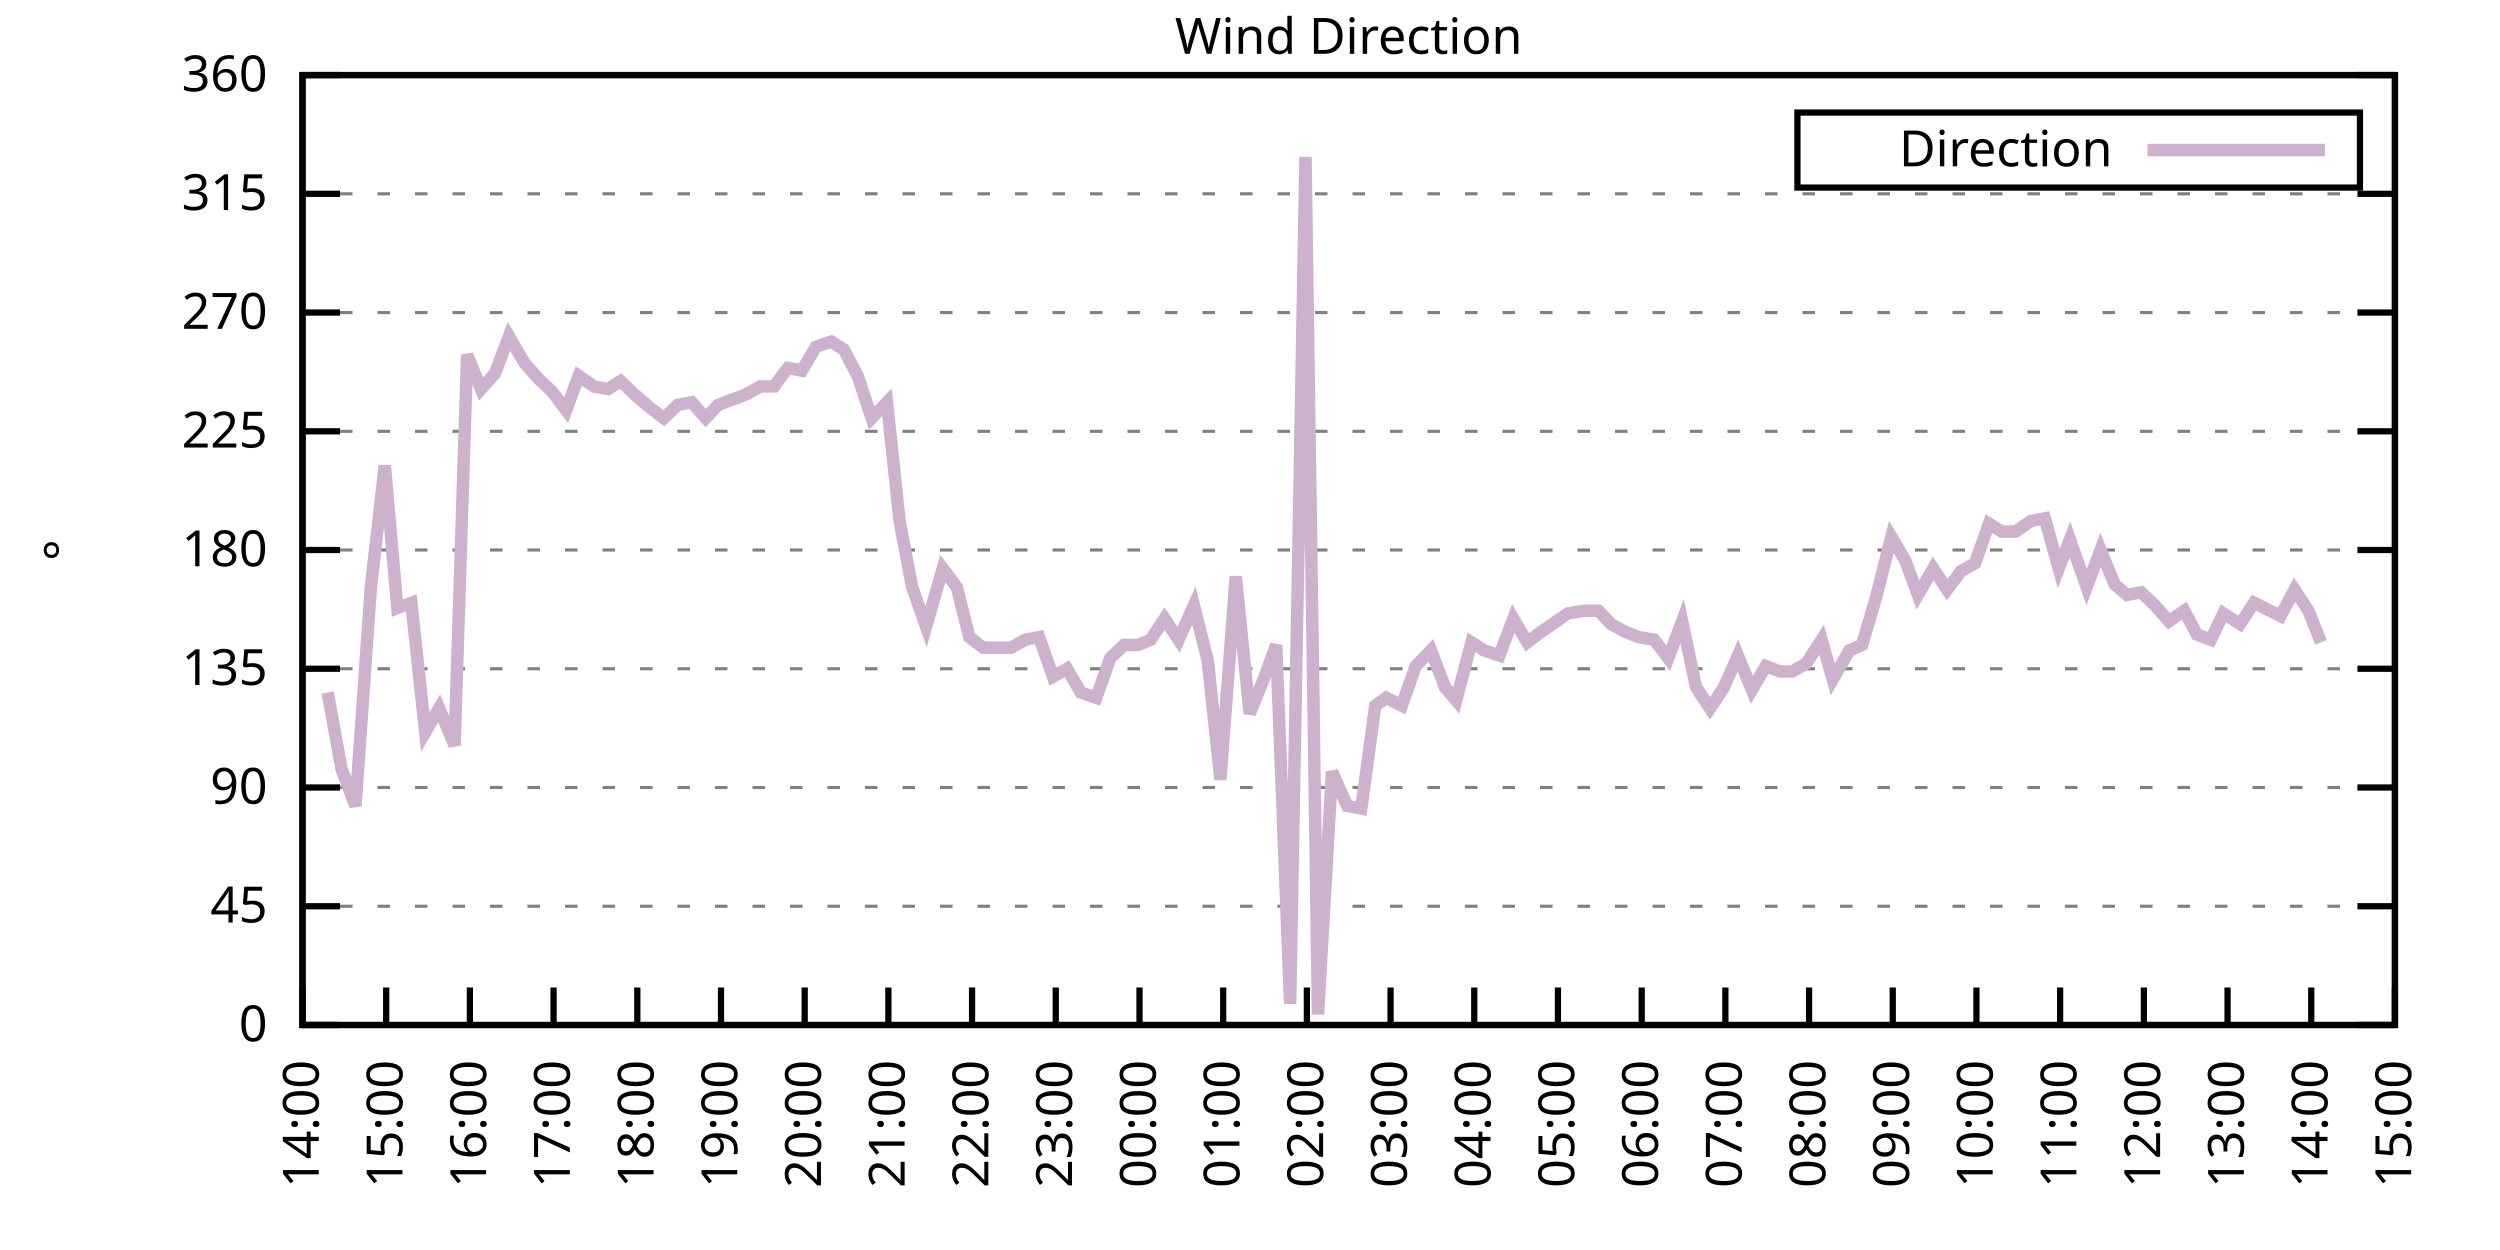
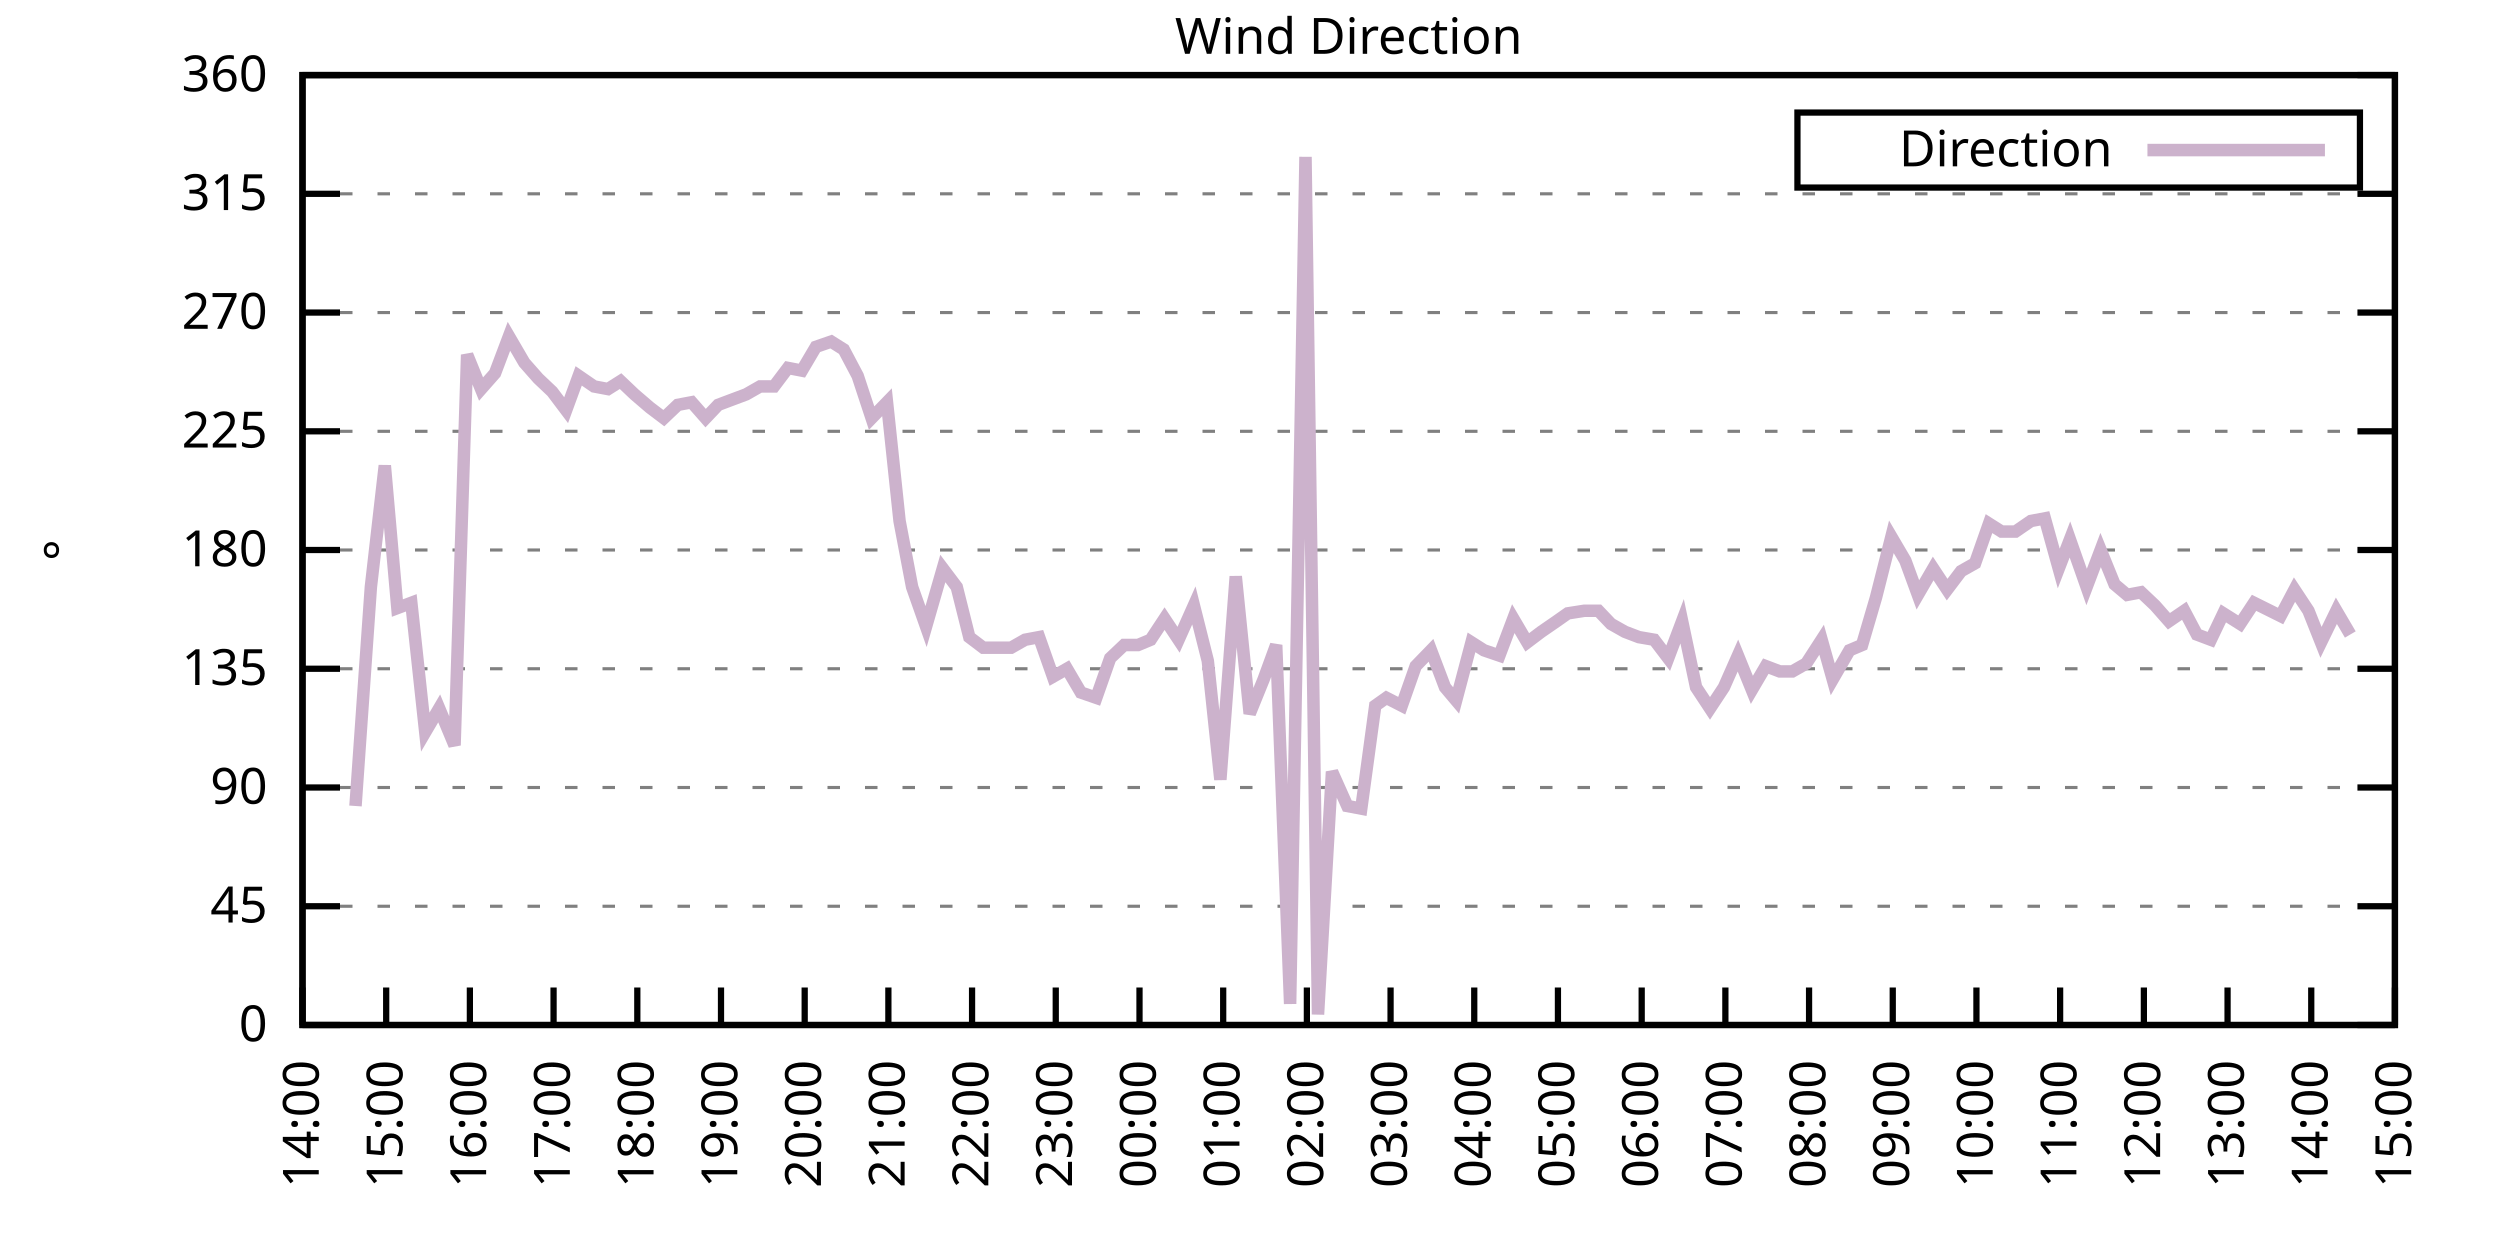
<svg xmlns="http://www.w3.org/2000/svg" xmlns:xlink="http://www.w3.org/1999/xlink" width="400" height="200" viewBox="0 0 400 200">
  <g id="gnuplot_canvas">
    <rect x="0" y="0" width="400" height="200" fill="none" />
    <defs>
      <circle id="gpDot" r="0.5" stroke-width="0.5" stroke="currentColor" />
      <path id="gpPt0" stroke-width="0.333" stroke="currentColor" d="M-1,0 h2 M0,-1 v2" />
      <path id="gpPt1" stroke-width="0.333" stroke="currentColor" d="M-1,-1 L1,1 M1,-1 L-1,1" />
      <path id="gpPt2" stroke-width="0.333" stroke="currentColor" d="M-1,0 L1,0 M0,-1 L0,1 M-1,-1 L1,1 M-1,1 L1,-1" />
      <rect id="gpPt3" stroke-width="0.333" stroke="currentColor" x="-1" y="-1" width="2" height="2" />
      <rect id="gpPt4" stroke-width="0.333" stroke="currentColor" fill="currentColor" x="-1" y="-1" width="2" height="2" />
      <circle id="gpPt5" stroke-width="0.333" stroke="currentColor" cx="0" cy="0" r="1" />
      <use xlink:href="#gpPt5" id="gpPt6" fill="currentColor" stroke="none" />
      <path id="gpPt7" stroke-width="0.333" stroke="currentColor" d="M0,-1.33 L-1.33,0.67 L1.33,0.67 z" />
      <use xlink:href="#gpPt7" id="gpPt8" fill="currentColor" stroke="none" />
      <use xlink:href="#gpPt7" id="gpPt9" stroke="currentColor" transform="rotate(180)" />
      <use xlink:href="#gpPt9" id="gpPt10" fill="currentColor" stroke="none" />
      <use xlink:href="#gpPt3" id="gpPt11" stroke="currentColor" transform="rotate(45)" />
      <use xlink:href="#gpPt11" id="gpPt12" fill="currentColor" stroke="none" />
      <path id="gpPt13" stroke-width="0.333" stroke="currentColor" d="M0,1.330 L1.265,0.411 L0.782,-1.067 L-0.782,-1.076 L-1.265,0.411 z" />
      <use xlink:href="#gpPt13" id="gpPt14" fill="currentColor" stroke="none" />
      <filter id="textbox" filterUnits="objectBoundingBox" x="0" y="0" height="1" width="1">
        <feFlood flood-color="white" flood-opacity="1" result="bgnd" />
        <feComposite in="SourceGraphic" in2="bgnd" operator="atop" />
      </filter>
      <filter id="greybox" filterUnits="objectBoundingBox" x="0" y="0" height="1" width="1">
        <feFlood flood-color="lightgrey" flood-opacity="1" result="grey" />
        <feComposite in="SourceGraphic" in2="grey" operator="atop" />
      </filter>
    </defs>
    <g fill="none" color="white" stroke="currentColor" stroke-width="1.00" stroke-linecap="butt" stroke-linejoin="miter">
</g>
    <g fill="none" color="black" stroke="currentColor" stroke-width="1.00" stroke-linecap="butt" stroke-linejoin="miter">
      <g stroke="none" shape-rendering="crispEdges">
        <polygon fill="rgb(255, 255, 255)" points="48.40,164.00 383.18,164.00 383.18,12.02 48.40,12.02 " />
      </g>
    </g>
    <g fill="none" color="black" stroke="currentColor" stroke-width="1.00" stroke-linecap="butt" stroke-linejoin="miter">
</g>
    <g fill="none" color="black" stroke="black" stroke-width="0.50" stroke-linecap="butt" stroke-linejoin="miter">
</g>
    <g fill="none" color="gray" stroke="currentColor" stroke-width="0.50" stroke-linecap="butt" stroke-linejoin="miter">
      <path stroke="gray" stroke-dasharray="2,4" class="gridline" d="M48.40,164.00 L383.19,164.00  " />
    </g>
    <g fill="none" color="gray" stroke="gray" stroke-width="1.00" stroke-linecap="butt" stroke-linejoin="miter">
</g>
    <g fill="none" color="black" stroke="currentColor" stroke-width="1.00" stroke-linecap="butt" stroke-linejoin="miter">
      <path stroke="black" d="M48.40,164.00 L54.40,164.00 M383.19,164.00 L377.19,164.00  " />
      <g transform="translate(42.80,166.60)" stroke="none" fill="black" font-family="Sans" font-size="8.00" text-anchor="end">
        <text>
          <tspan font-family="Sans"> 0</tspan>
        </text>
      </g>
    </g>
    <g fill="none" color="black" stroke="currentColor" stroke-width="1.00" stroke-linecap="butt" stroke-linejoin="miter">
</g>
    <g fill="none" color="black" stroke="black" stroke-width="0.50" stroke-linecap="butt" stroke-linejoin="miter">
</g>
    <g fill="none" color="gray" stroke="currentColor" stroke-width="0.50" stroke-linecap="butt" stroke-linejoin="miter">
      <path stroke="gray" stroke-dasharray="2,4" class="gridline" d="M48.40,145.00 L383.19,145.00  " />
    </g>
    <g fill="none" color="gray" stroke="gray" stroke-width="1.00" stroke-linecap="butt" stroke-linejoin="miter">
</g>
    <g fill="none" color="black" stroke="currentColor" stroke-width="1.00" stroke-linecap="butt" stroke-linejoin="miter">
      <path stroke="black" d="M48.40,145.00 L54.40,145.00 M383.19,145.00 L377.19,145.00  " />
      <g transform="translate(42.80,147.60)" stroke="none" fill="black" font-family="Sans" font-size="8.00" text-anchor="end">
        <text>
          <tspan font-family="Sans"> 45</tspan>
        </text>
      </g>
    </g>
    <g fill="none" color="black" stroke="currentColor" stroke-width="1.00" stroke-linecap="butt" stroke-linejoin="miter">
</g>
    <g fill="none" color="black" stroke="black" stroke-width="0.50" stroke-linecap="butt" stroke-linejoin="miter">
</g>
    <g fill="none" color="gray" stroke="currentColor" stroke-width="0.50" stroke-linecap="butt" stroke-linejoin="miter">
      <path stroke="gray" stroke-dasharray="2,4" class="gridline" d="M48.40,126.00 L383.19,126.00  " />
    </g>
    <g fill="none" color="gray" stroke="gray" stroke-width="1.00" stroke-linecap="butt" stroke-linejoin="miter">
</g>
    <g fill="none" color="black" stroke="currentColor" stroke-width="1.00" stroke-linecap="butt" stroke-linejoin="miter">
      <path stroke="black" d="M48.40,126.00 L54.40,126.00 M383.19,126.00 L377.19,126.00  " />
      <g transform="translate(42.80,128.60)" stroke="none" fill="black" font-family="Sans" font-size="8.00" text-anchor="end">
        <text>
          <tspan font-family="Sans"> 90</tspan>
        </text>
      </g>
    </g>
    <g fill="none" color="black" stroke="currentColor" stroke-width="1.00" stroke-linecap="butt" stroke-linejoin="miter">
</g>
    <g fill="none" color="black" stroke="black" stroke-width="0.50" stroke-linecap="butt" stroke-linejoin="miter">
</g>
    <g fill="none" color="gray" stroke="currentColor" stroke-width="0.50" stroke-linecap="butt" stroke-linejoin="miter">
      <path stroke="gray" stroke-dasharray="2,4" class="gridline" d="M48.40,107.00 L383.19,107.00  " />
    </g>
    <g fill="none" color="gray" stroke="gray" stroke-width="1.00" stroke-linecap="butt" stroke-linejoin="miter">
</g>
    <g fill="none" color="black" stroke="currentColor" stroke-width="1.00" stroke-linecap="butt" stroke-linejoin="miter">
      <path stroke="black" d="M48.40,107.00 L54.40,107.00 M383.19,107.00 L377.19,107.00  " />
      <g transform="translate(42.80,109.60)" stroke="none" fill="black" font-family="Sans" font-size="8.00" text-anchor="end">
        <text>
          <tspan font-family="Sans"> 135</tspan>
        </text>
      </g>
    </g>
    <g fill="none" color="black" stroke="currentColor" stroke-width="1.00" stroke-linecap="butt" stroke-linejoin="miter">
</g>
    <g fill="none" color="black" stroke="black" stroke-width="0.50" stroke-linecap="butt" stroke-linejoin="miter">
</g>
    <g fill="none" color="gray" stroke="currentColor" stroke-width="0.50" stroke-linecap="butt" stroke-linejoin="miter">
      <path stroke="gray" stroke-dasharray="2,4" class="gridline" d="M48.40,88.00 L383.19,88.00  " />
    </g>
    <g fill="none" color="gray" stroke="gray" stroke-width="1.00" stroke-linecap="butt" stroke-linejoin="miter">
</g>
    <g fill="none" color="black" stroke="currentColor" stroke-width="1.00" stroke-linecap="butt" stroke-linejoin="miter">
      <path stroke="black" d="M48.40,88.00 L54.40,88.00 M383.19,88.00 L377.19,88.00  " />
      <g transform="translate(42.80,90.60)" stroke="none" fill="black" font-family="Sans" font-size="8.00" text-anchor="end">
        <text>
          <tspan font-family="Sans"> 180</tspan>
        </text>
      </g>
    </g>
    <g fill="none" color="black" stroke="currentColor" stroke-width="1.00" stroke-linecap="butt" stroke-linejoin="miter">
</g>
    <g fill="none" color="black" stroke="black" stroke-width="0.50" stroke-linecap="butt" stroke-linejoin="miter">
</g>
    <g fill="none" color="gray" stroke="currentColor" stroke-width="0.50" stroke-linecap="butt" stroke-linejoin="miter">
      <path stroke="gray" stroke-dasharray="2,4" class="gridline" d="M48.40,69.01 L383.19,69.01  " />
    </g>
    <g fill="none" color="gray" stroke="gray" stroke-width="1.00" stroke-linecap="butt" stroke-linejoin="miter">
</g>
    <g fill="none" color="black" stroke="currentColor" stroke-width="1.00" stroke-linecap="butt" stroke-linejoin="miter">
      <path stroke="black" d="M48.40,69.01 L54.40,69.01 M383.19,69.01 L377.19,69.01  " />
      <g transform="translate(42.80,71.61)" stroke="none" fill="black" font-family="Sans" font-size="8.00" text-anchor="end">
        <text>
          <tspan font-family="Sans"> 225</tspan>
        </text>
      </g>
    </g>
    <g fill="none" color="black" stroke="currentColor" stroke-width="1.00" stroke-linecap="butt" stroke-linejoin="miter">
</g>
    <g fill="none" color="black" stroke="black" stroke-width="0.50" stroke-linecap="butt" stroke-linejoin="miter">
</g>
    <g fill="none" color="gray" stroke="currentColor" stroke-width="0.50" stroke-linecap="butt" stroke-linejoin="miter">
      <path stroke="gray" stroke-dasharray="2,4" class="gridline" d="M48.40,50.01 L383.19,50.01  " />
    </g>
    <g fill="none" color="gray" stroke="gray" stroke-width="1.00" stroke-linecap="butt" stroke-linejoin="miter">
</g>
    <g fill="none" color="black" stroke="currentColor" stroke-width="1.00" stroke-linecap="butt" stroke-linejoin="miter">
      <path stroke="black" d="M48.40,50.01 L54.40,50.01 M383.19,50.01 L377.19,50.01  " />
      <g transform="translate(42.80,52.61)" stroke="none" fill="black" font-family="Sans" font-size="8.00" text-anchor="end">
        <text>
          <tspan font-family="Sans"> 270</tspan>
        </text>
      </g>
    </g>
    <g fill="none" color="black" stroke="currentColor" stroke-width="1.00" stroke-linecap="butt" stroke-linejoin="miter">
</g>
    <g fill="none" color="black" stroke="black" stroke-width="0.50" stroke-linecap="butt" stroke-linejoin="miter">
</g>
    <g fill="none" color="gray" stroke="currentColor" stroke-width="0.50" stroke-linecap="butt" stroke-linejoin="miter">
      <path stroke="gray" stroke-dasharray="2,4" class="gridline" d="M48.40,31.01 L383.19,31.01  " />
    </g>
    <g fill="none" color="gray" stroke="gray" stroke-width="1.00" stroke-linecap="butt" stroke-linejoin="miter">
</g>
    <g fill="none" color="black" stroke="currentColor" stroke-width="1.00" stroke-linecap="butt" stroke-linejoin="miter">
      <path stroke="black" d="M48.40,31.01 L54.40,31.01 M383.19,31.01 L377.19,31.01  " />
      <g transform="translate(42.80,33.61)" stroke="none" fill="black" font-family="Sans" font-size="8.00" text-anchor="end">
        <text>
          <tspan font-family="Sans"> 315</tspan>
        </text>
      </g>
    </g>
    <g fill="none" color="black" stroke="currentColor" stroke-width="1.00" stroke-linecap="butt" stroke-linejoin="miter">
</g>
    <g fill="none" color="black" stroke="black" stroke-width="0.50" stroke-linecap="butt" stroke-linejoin="miter">
</g>
    <g fill="none" color="gray" stroke="currentColor" stroke-width="0.50" stroke-linecap="butt" stroke-linejoin="miter">
      <path stroke="gray" stroke-dasharray="2,4" class="gridline" d="M48.40,12.01 L383.19,12.01  " />
    </g>
    <g fill="none" color="gray" stroke="gray" stroke-width="1.00" stroke-linecap="butt" stroke-linejoin="miter">
</g>
    <g fill="none" color="black" stroke="currentColor" stroke-width="1.00" stroke-linecap="butt" stroke-linejoin="miter">
      <path stroke="black" d="M48.40,12.01 L54.40,12.01 M383.19,12.01 L377.19,12.01  " />
      <g transform="translate(42.80,14.61)" stroke="none" fill="black" font-family="Sans" font-size="8.00" text-anchor="end">
        <text>
          <tspan font-family="Sans"> 360</tspan>
        </text>
      </g>
    </g>
    <g fill="none" color="black" stroke="currentColor" stroke-width="1.00" stroke-linecap="butt" stroke-linejoin="miter">
      <path stroke="black" d="M48.40,164.00 L48.40,158.00  " />
      <g transform="translate(51.00,169.60) rotate(270.00)" stroke="none" fill="black" font-family="Sans" font-size="8.00" text-anchor="end">
        <text>
          <tspan font-family="Sans">14:00</tspan>
        </text>
      </g>
    </g>
    <g fill="none" color="black" stroke="currentColor" stroke-width="1.00" stroke-linecap="butt" stroke-linejoin="miter">
      <path stroke="black" d="M61.79,164.00 L61.79,158.00  " />
      <g transform="translate(64.39,169.60) rotate(270.00)" stroke="none" fill="black" font-family="Sans" font-size="8.00" text-anchor="end">
        <text>
          <tspan font-family="Sans">15:00</tspan>
        </text>
      </g>
    </g>
    <g fill="none" color="black" stroke="currentColor" stroke-width="1.00" stroke-linecap="butt" stroke-linejoin="miter">
      <path stroke="black" d="M75.18,164.00 L75.18,158.00  " />
      <g transform="translate(77.78,169.60) rotate(270.00)" stroke="none" fill="black" font-family="Sans" font-size="8.00" text-anchor="end">
        <text>
          <tspan font-family="Sans">16:00</tspan>
        </text>
      </g>
    </g>
    <g fill="none" color="black" stroke="currentColor" stroke-width="1.00" stroke-linecap="butt" stroke-linejoin="miter">
      <path stroke="black" d="M88.57,164.00 L88.57,158.00  " />
      <g transform="translate(91.17,169.60) rotate(270.00)" stroke="none" fill="black" font-family="Sans" font-size="8.00" text-anchor="end">
        <text>
          <tspan font-family="Sans">17:00</tspan>
        </text>
      </g>
    </g>
    <g fill="none" color="black" stroke="currentColor" stroke-width="1.00" stroke-linecap="butt" stroke-linejoin="miter">
      <path stroke="black" d="M101.97,164.00 L101.97,158.00  " />
      <g transform="translate(104.57,169.60) rotate(270.00)" stroke="none" fill="black" font-family="Sans" font-size="8.00" text-anchor="end">
        <text>
          <tspan font-family="Sans">18:00</tspan>
        </text>
      </g>
    </g>
    <g fill="none" color="black" stroke="currentColor" stroke-width="1.00" stroke-linecap="butt" stroke-linejoin="miter">
      <path stroke="black" d="M115.36,164.00 L115.36,158.00  " />
      <g transform="translate(117.96,169.60) rotate(270.00)" stroke="none" fill="black" font-family="Sans" font-size="8.00" text-anchor="end">
        <text>
          <tspan font-family="Sans">19:00</tspan>
        </text>
      </g>
    </g>
    <g fill="none" color="black" stroke="currentColor" stroke-width="1.00" stroke-linecap="butt" stroke-linejoin="miter">
      <path stroke="black" d="M128.75,164.00 L128.75,158.00  " />
      <g transform="translate(131.35,169.60) rotate(270.00)" stroke="none" fill="black" font-family="Sans" font-size="8.00" text-anchor="end">
        <text>
          <tspan font-family="Sans">20:00</tspan>
        </text>
      </g>
    </g>
    <g fill="none" color="black" stroke="currentColor" stroke-width="1.00" stroke-linecap="butt" stroke-linejoin="miter">
      <path stroke="black" d="M142.14,164.00 L142.14,158.00  " />
      <g transform="translate(144.74,169.60) rotate(270.00)" stroke="none" fill="black" font-family="Sans" font-size="8.00" text-anchor="end">
        <text>
          <tspan font-family="Sans">21:00</tspan>
        </text>
      </g>
    </g>
    <g fill="none" color="black" stroke="currentColor" stroke-width="1.00" stroke-linecap="butt" stroke-linejoin="miter">
      <path stroke="black" d="M155.53,164.00 L155.53,158.00  " />
      <g transform="translate(158.13,169.60) rotate(270.00)" stroke="none" fill="black" font-family="Sans" font-size="8.00" text-anchor="end">
        <text>
          <tspan font-family="Sans">22:00</tspan>
        </text>
      </g>
    </g>
    <g fill="none" color="black" stroke="currentColor" stroke-width="1.00" stroke-linecap="butt" stroke-linejoin="miter">
      <path stroke="black" d="M168.92,164.00 L168.92,158.00  " />
      <g transform="translate(171.52,169.60) rotate(270.00)" stroke="none" fill="black" font-family="Sans" font-size="8.00" text-anchor="end">
        <text>
          <tspan font-family="Sans">23:00</tspan>
        </text>
      </g>
    </g>
    <g fill="none" color="black" stroke="currentColor" stroke-width="1.00" stroke-linecap="butt" stroke-linejoin="miter">
      <path stroke="black" d="M182.32,164.00 L182.32,158.00  " />
      <g transform="translate(184.92,169.60) rotate(270.00)" stroke="none" fill="black" font-family="Sans" font-size="8.00" text-anchor="end">
        <text>
          <tspan font-family="Sans">00:00</tspan>
        </text>
      </g>
    </g>
    <g fill="none" color="black" stroke="currentColor" stroke-width="1.00" stroke-linecap="butt" stroke-linejoin="miter">
      <path stroke="black" d="M195.71,164.00 L195.71,158.00  " />
      <g transform="translate(198.31,169.60) rotate(270.00)" stroke="none" fill="black" font-family="Sans" font-size="8.00" text-anchor="end">
        <text>
          <tspan font-family="Sans">01:00</tspan>
        </text>
      </g>
    </g>
    <g fill="none" color="black" stroke="currentColor" stroke-width="1.00" stroke-linecap="butt" stroke-linejoin="miter">
      <path stroke="black" d="M209.10,164.00 L209.10,158.00  " />
      <g transform="translate(211.70,169.60) rotate(270.00)" stroke="none" fill="black" font-family="Sans" font-size="8.00" text-anchor="end">
        <text>
          <tspan font-family="Sans">02:00</tspan>
        </text>
      </g>
    </g>
    <g fill="none" color="black" stroke="currentColor" stroke-width="1.00" stroke-linecap="butt" stroke-linejoin="miter">
      <path stroke="black" d="M222.49,164.00 L222.49,158.00  " />
      <g transform="translate(225.09,169.60) rotate(270.00)" stroke="none" fill="black" font-family="Sans" font-size="8.00" text-anchor="end">
        <text>
          <tspan font-family="Sans">03:00</tspan>
        </text>
      </g>
    </g>
    <g fill="none" color="black" stroke="currentColor" stroke-width="1.00" stroke-linecap="butt" stroke-linejoin="miter">
      <path stroke="black" d="M235.88,164.00 L235.88,158.00  " />
      <g transform="translate(238.48,169.60) rotate(270.00)" stroke="none" fill="black" font-family="Sans" font-size="8.00" text-anchor="end">
        <text>
          <tspan font-family="Sans">04:00</tspan>
        </text>
      </g>
    </g>
    <g fill="none" color="black" stroke="currentColor" stroke-width="1.00" stroke-linecap="butt" stroke-linejoin="miter">
      <path stroke="black" d="M249.27,164.00 L249.27,158.00  " />
      <g transform="translate(251.87,169.60) rotate(270.00)" stroke="none" fill="black" font-family="Sans" font-size="8.00" text-anchor="end">
        <text>
          <tspan font-family="Sans">05:00</tspan>
        </text>
      </g>
    </g>
    <g fill="none" color="black" stroke="currentColor" stroke-width="1.00" stroke-linecap="butt" stroke-linejoin="miter">
      <path stroke="black" d="M262.67,164.00 L262.67,158.00  " />
      <g transform="translate(265.27,169.60) rotate(270.00)" stroke="none" fill="black" font-family="Sans" font-size="8.00" text-anchor="end">
        <text>
          <tspan font-family="Sans">06:00</tspan>
        </text>
      </g>
    </g>
    <g fill="none" color="black" stroke="currentColor" stroke-width="1.00" stroke-linecap="butt" stroke-linejoin="miter">
      <path stroke="black" d="M276.06,164.00 L276.06,158.00  " />
      <g transform="translate(278.66,169.60) rotate(270.00)" stroke="none" fill="black" font-family="Sans" font-size="8.00" text-anchor="end">
        <text>
          <tspan font-family="Sans">07:00</tspan>
        </text>
      </g>
    </g>
    <g fill="none" color="black" stroke="currentColor" stroke-width="1.00" stroke-linecap="butt" stroke-linejoin="miter">
      <path stroke="black" d="M289.45,164.00 L289.45,158.00  " />
      <g transform="translate(292.05,169.60) rotate(270.00)" stroke="none" fill="black" font-family="Sans" font-size="8.00" text-anchor="end">
        <text>
          <tspan font-family="Sans">08:00</tspan>
        </text>
      </g>
    </g>
    <g fill="none" color="black" stroke="currentColor" stroke-width="1.00" stroke-linecap="butt" stroke-linejoin="miter">
      <path stroke="black" d="M302.84,164.00 L302.84,158.00  " />
      <g transform="translate(305.44,169.60) rotate(270.00)" stroke="none" fill="black" font-family="Sans" font-size="8.00" text-anchor="end">
        <text>
          <tspan font-family="Sans">09:00</tspan>
        </text>
      </g>
    </g>
    <g fill="none" color="black" stroke="currentColor" stroke-width="1.00" stroke-linecap="butt" stroke-linejoin="miter">
      <path stroke="black" d="M316.23,164.00 L316.23,158.00  " />
      <g transform="translate(318.83,169.60) rotate(270.00)" stroke="none" fill="black" font-family="Sans" font-size="8.00" text-anchor="end">
        <text>
          <tspan font-family="Sans">10:00</tspan>
        </text>
      </g>
    </g>
    <g fill="none" color="black" stroke="currentColor" stroke-width="1.00" stroke-linecap="butt" stroke-linejoin="miter">
      <path stroke="black" d="M329.62,164.00 L329.62,158.00  " />
      <g transform="translate(332.22,169.60) rotate(270.00)" stroke="none" fill="black" font-family="Sans" font-size="8.00" text-anchor="end">
        <text>
          <tspan font-family="Sans">11:00</tspan>
        </text>
      </g>
    </g>
    <g fill="none" color="black" stroke="currentColor" stroke-width="1.00" stroke-linecap="butt" stroke-linejoin="miter">
      <path stroke="black" d="M343.02,164.00 L343.02,158.00  " />
      <g transform="translate(345.62,169.60) rotate(270.00)" stroke="none" fill="black" font-family="Sans" font-size="8.00" text-anchor="end">
        <text>
          <tspan font-family="Sans">12:00</tspan>
        </text>
      </g>
    </g>
    <g fill="none" color="black" stroke="currentColor" stroke-width="1.00" stroke-linecap="butt" stroke-linejoin="miter">
      <path stroke="black" d="M356.41,164.00 L356.41,158.00  " />
      <g transform="translate(359.01,169.60) rotate(270.00)" stroke="none" fill="black" font-family="Sans" font-size="8.00" text-anchor="end">
        <text>
          <tspan font-family="Sans">13:00</tspan>
        </text>
      </g>
    </g>
    <g fill="none" color="black" stroke="currentColor" stroke-width="1.00" stroke-linecap="butt" stroke-linejoin="miter">
      <path stroke="black" d="M369.80,164.00 L369.80,158.00  " />
      <g transform="translate(372.40,169.60) rotate(270.00)" stroke="none" fill="black" font-family="Sans" font-size="8.00" text-anchor="end">
        <text>
          <tspan font-family="Sans">14:00</tspan>
        </text>
      </g>
    </g>
    <g fill="none" color="black" stroke="currentColor" stroke-width="1.00" stroke-linecap="butt" stroke-linejoin="miter">
      <path stroke="black" d="M383.19,164.00 L383.19,158.00  " />
      <g transform="translate(385.79,169.60) rotate(270.00)" stroke="none" fill="black" font-family="Sans" font-size="8.00" text-anchor="end">
        <text>
          <tspan font-family="Sans">15:00</tspan>
        </text>
      </g>
    </g>
    <g fill="none" color="black" stroke="currentColor" stroke-width="1.00" stroke-linecap="butt" stroke-linejoin="miter">
</g>
    <g fill="none" color="black" stroke="currentColor" stroke-width="1.00" stroke-linecap="butt" stroke-linejoin="miter">
      <path stroke="black" d="M48.40,12.01 L48.40,164.00 L383.19,164.00 L383.19,12.01 L48.40,12.01 Z  " />
    </g>
    <g fill="none" color="black" stroke="currentColor" stroke-width="1.00" stroke-linecap="butt" stroke-linejoin="miter">
</g>
    <g fill="none" color="black" stroke="currentColor" stroke-width="1.00" stroke-linecap="butt" stroke-linejoin="miter">
      <path stroke="black" d="M287.59,30.01 L287.59,18.01 L377.59,18.01 L377.59,30.01 L287.59,30.01 Z  " />
    </g>
    <g id="Wind_direction_plot_1">
      <g fill="none" color="white" stroke="black" stroke-width="2.00" stroke-linecap="butt" stroke-linejoin="miter">
</g>
      <g fill="none" color="black" stroke="currentColor" stroke-width="2.00" stroke-linecap="butt" stroke-linejoin="miter">
        <g transform="translate(337.99,26.61)" stroke="none" fill="black" font-family="Sans" font-size="8.00" text-anchor="end">
          <text>
            <tspan font-family="Sans">Direction</tspan>
          </text>
        </g>
      </g>
      <g fill="none" color="black" stroke="currentColor" stroke-width="2.00" stroke-linecap="butt" stroke-linejoin="miter">
-         <path stroke="rgb(204, 178, 204)" d="M343.59,24.01 L371.99,24.01 M52.42,110.80 L54.65,123.05 L56.88,128.96 L59.34,93.92 L61.57,74.49 L63.58,97.29   L65.81,96.45 L68.04,117.14 L70.27,113.34 L72.73,119.25 L74.74,56.76 L76.97,62.25 L79.20,59.72 L81.43,53.81   L83.89,58.03 L86.12,60.56 L88.35,62.67 L90.58,65.63 L92.59,60.14 L95.05,61.83 L97.28,62.25 L99.29,60.98   L101.52,63.10 L103.98,65.21 L106.21,66.90 L108.44,64.78 L110.67,64.36 L112.90,66.90 L114.91,64.78 L117.14,63.94   L119.38,63.10 L121.61,61.83 L123.84,61.83 L126.07,58.87 L128.30,59.30 L130.54,55.50 L132.99,54.65 L135.00,55.92   L137.23,60.14 L139.46,66.90 L141.92,64.36 L143.93,83.36 L145.94,93.92 L148.17,100.25 L150.85,90.96 L153.08,93.92   L155.09,101.94 L157.32,103.63 L159.55,103.63 L161.78,103.63 L164.01,102.36 L166.25,101.94 L168.48,108.27 L170.71,107.00   L172.94,110.80 L175.40,111.65 L177.63,105.31 L179.86,103.20 L182.09,103.20 L184.10,102.36 L186.33,98.98 L188.57,102.36   L191.02,96.87 L193.25,105.74 L195.26,124.74 L197.72,92.23 L199.95,114.18 L202.18,108.69 L204.19,103.20 L206.42,160.62   L208.88,25.10 L210.88,162.31 L213.12,123.47 L215.57,128.96 L217.80,129.38 L220.04,112.91 L221.82,111.65 L224.28,112.91   L226.51,106.58 L228.96,104.05 L231.20,109.96 L232.98,112.07 L235.44,102.78 L237.44,104.05 L239.90,104.89 L242.13,98.98   L244.36,102.78 L246.60,101.09 L249.05,99.40 L250.84,98.14 L253.51,97.72 L255.75,97.72 L257.76,99.83 L259.99,101.09   L262.22,101.94 L264.67,102.36 L266.91,105.31 L269.14,99.40 L271.37,109.96 L273.60,113.34 L275.83,109.96 L278.07,104.89   L280.30,110.38 L282.53,106.58 L284.76,107.43 L286.77,107.43 L289.00,106.16 L291.46,102.36 L293.24,108.69 L295.92,104.05   L297.93,103.20 L300.16,95.60 L302.62,85.89 L304.85,89.69 L306.86,95.18 L309.31,90.96 L311.54,94.34 L313.78,91.38   L316.01,90.12 L318.24,83.78 L320.25,85.05 L322.48,85.05 L324.94,83.36 L327.17,82.94 L329.40,90.96 L331.19,86.32   L333.86,93.92 L336.10,88.00 L338.33,93.49 L340.34,95.18 L342.57,94.76 L344.80,96.87 L347.03,99.40 L349.49,97.72   L351.50,101.52 L353.73,102.36 L355.74,98.14 L358.42,99.83 L360.65,96.45 L364.89,98.56 L367.12,94.34 L369.35,97.72   L371.36,102.78  " />
+         <path stroke="rgb(204, 178, 204)" d="M343.59,24.01 L371.99,24.01 M56.88,128.96 L59.34,93.92 L61.57,74.49 L63.58,97.29 L65.81,96.45 L68.04,117.14   L70.27,113.34 L72.73,119.25 L74.74,56.76 L76.97,62.25 L79.20,59.72 L81.43,53.81 L83.89,58.03 L86.12,60.56   L88.35,62.67 L90.58,65.63 L92.59,60.14 L95.05,61.83 L97.28,62.25 L99.29,60.98 L101.52,63.10 L103.98,65.21   L106.21,66.90 L108.44,64.78 L110.67,64.36 L112.90,66.90 L114.91,64.78 L117.14,63.94 L119.38,63.10 L121.61,61.83   L123.84,61.83 L126.07,58.87 L128.30,59.30 L130.54,55.50 L132.99,54.65 L135.00,55.92 L137.23,60.14 L139.46,66.90   L141.92,64.36 L143.93,83.36 L145.94,93.92 L148.17,100.25 L150.85,90.96 L153.08,93.92 L155.09,101.94 L157.32,103.63   L159.55,103.63 L161.78,103.63 L164.01,102.36 L166.25,101.94 L168.48,108.27 L170.71,107.00 L172.94,110.80 L175.40,111.65   L177.63,105.31 L179.86,103.20 L182.09,103.20 L184.10,102.36 L186.33,98.98 L188.57,102.36 L191.02,96.87 L193.25,105.74   L195.26,124.74 L197.72,92.23 L199.95,114.18 L202.18,108.69 L204.19,103.20 L206.42,160.62 L208.88,25.10 L210.88,162.31   L213.12,123.47 L215.57,128.96 L217.80,129.38 L220.04,112.91 L221.82,111.65 L224.28,112.91 L226.51,106.58 L228.96,104.05   L231.20,109.96 L232.98,112.07 L235.44,102.78 L237.44,104.05 L239.90,104.89 L242.13,98.98 L244.36,102.78 L246.60,101.09   L249.05,99.40 L250.84,98.14 L253.51,97.72 L255.75,97.72 L257.76,99.83 L259.99,101.09 L262.22,101.94 L264.67,102.36   L266.91,105.31 L269.14,99.40 L271.37,109.96 L273.60,113.34 L275.83,109.96 L278.07,104.89 L280.30,110.38 L282.53,106.58   L284.76,107.43 L286.77,107.43 L289.00,106.16 L291.46,102.36 L293.24,108.69 L295.92,104.05 L297.93,103.20 L300.16,95.60   L302.62,85.89 L304.85,89.69 L306.86,95.18 L309.31,90.96 L311.54,94.34 L313.78,91.38 L316.01,90.12 L318.24,83.78   L320.25,85.05 L322.48,85.05 L324.94,83.36 L327.17,82.94 L329.40,90.96 L331.19,86.32 L333.86,93.92 L336.10,88.00   L338.33,93.49 L340.34,95.18 L342.57,94.76 L344.80,96.87 L347.03,99.40 L349.49,97.72 L351.50,101.52 L353.73,102.36   L355.74,98.14 L358.42,99.83 L360.65,96.45 L364.89,98.56 L367.12,94.34 L369.35,97.72 L371.36,102.78 L373.82,97.72   L376.05,101.52  " />
      </g>
    </g>
    <g fill="none" color="black" stroke="currentColor" stroke-width="2.00" stroke-linecap="butt" stroke-linejoin="miter">
</g>
    <g fill="none" color="black" stroke="black" stroke-width="1.00" stroke-linecap="butt" stroke-linejoin="miter">
</g>
    <g fill="none" color="black" stroke="currentColor" stroke-width="1.00" stroke-linecap="butt" stroke-linejoin="miter">
      <path stroke="black" d="M48.40,12.01 L48.40,164.00 L383.19,164.00 L383.19,12.01 L48.40,12.01 Z  " />
      <g transform="translate(12.80,88.01) rotate(270.00)" stroke="none" fill="black" font-family="Sans" font-size="8.00" text-anchor="middle">
        <text>
          <tspan font-family="Sans">°</tspan>
        </text>
      </g>
    </g>
    <g fill="none" color="black" stroke="currentColor" stroke-width="1.00" stroke-linecap="butt" stroke-linejoin="miter">
</g>
    <g fill="none" color="black" stroke="currentColor" stroke-width="1.00" stroke-linecap="butt" stroke-linejoin="miter">
      <g transform="translate(215.79,8.61)" stroke="none" fill="black" font-family="Sans" font-size="8.00" text-anchor="middle">
        <text>
          <tspan font-family="Sans">Wind Direction</tspan>
        </text>
      </g>
    </g>
    <g fill="none" color="black" stroke="currentColor" stroke-width="1.00" stroke-linecap="butt" stroke-linejoin="miter">
</g>
  </g>
</svg>
